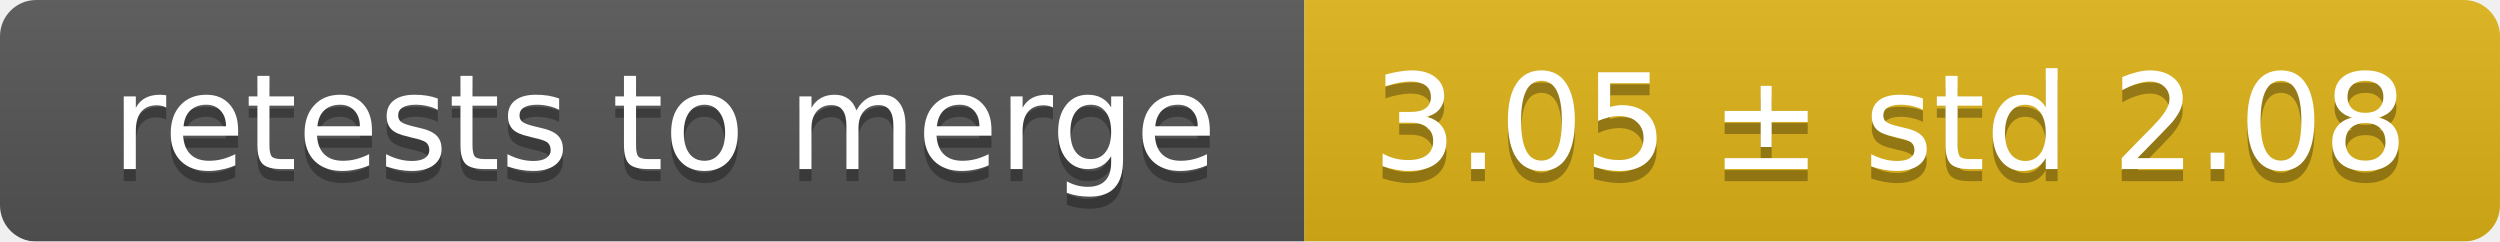
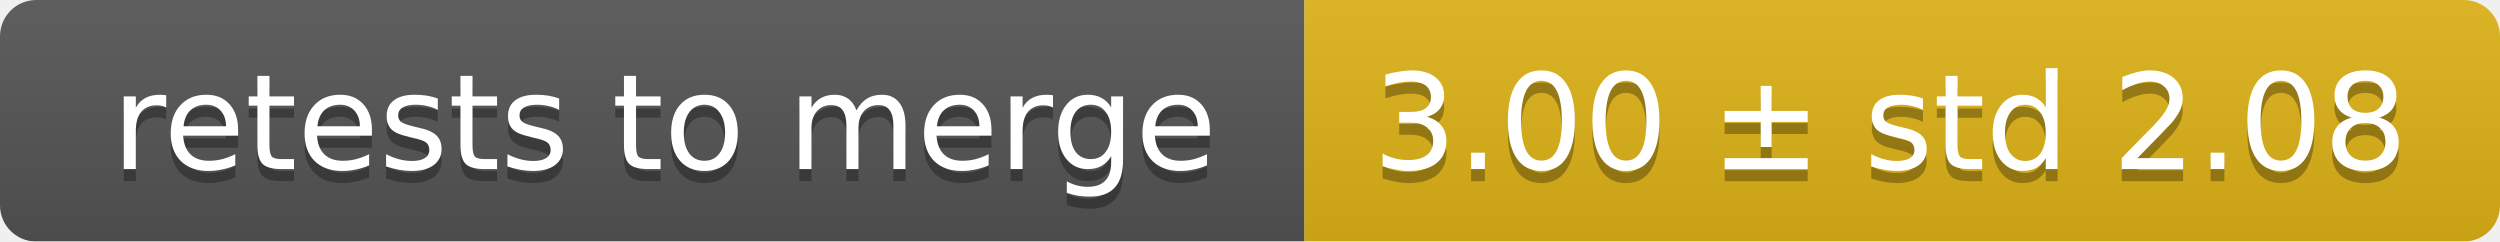
<svg xmlns="http://www.w3.org/2000/svg" width="207" height="20">
  <linearGradient id="smooth" x2="0" y2="100%">
    <stop offset="0" stop-color="#bbb" stop-opacity=".1" />
    <stop offset="1" stop-opacity=".1" />
  </linearGradient>
  <mask id="round">
    <rect width="207" height="20" rx="3" fill="#fff" />
  </mask>
  <g mask="url(#round)">
    <rect width="108" height="20" fill="#555" />
    <rect x="108" width="99" height="20" fill="#dfb317" />
    <rect width="207" height="20" fill="url(#smooth)" />
  </g>
  <g fill="#fff" text-anchor="middle" font-family="DejaVu Sans,Verdana,Geneva,sans-serif" font-size="11">
    <text x="55" y="15" fill="#010101" fill-opacity=".3">retests to merge</text>
    <text x="55" y="14">retests to merge</text>
-     <text x="156.5" y="15" fill="#010101" fill-opacity=".3">3.05 ± std 2.08</text>
-     <text x="156.5" y="14">3.05 ± std 2.08</text>
+     <text x="156.5" y="15" fill="#010101" fill-opacity=".3">3.00 ± std 2.08</text>
+     <text x="156.5" y="14">3.00 ± std 2.08</text>
  </g>
</svg>
